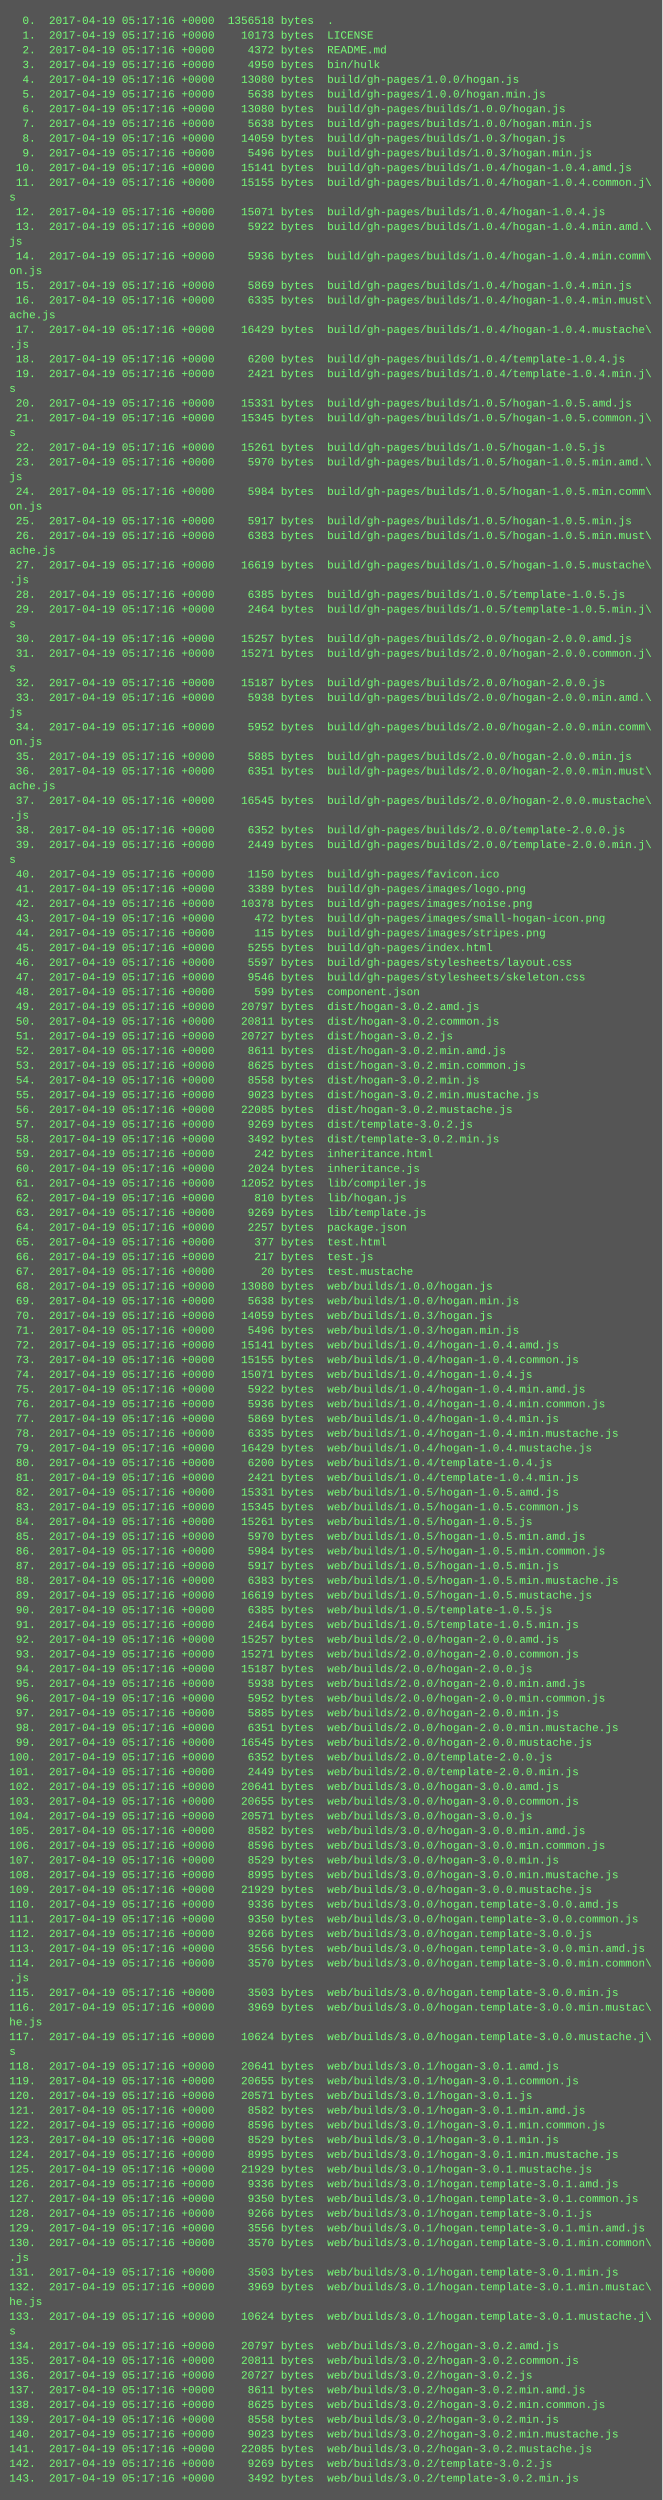
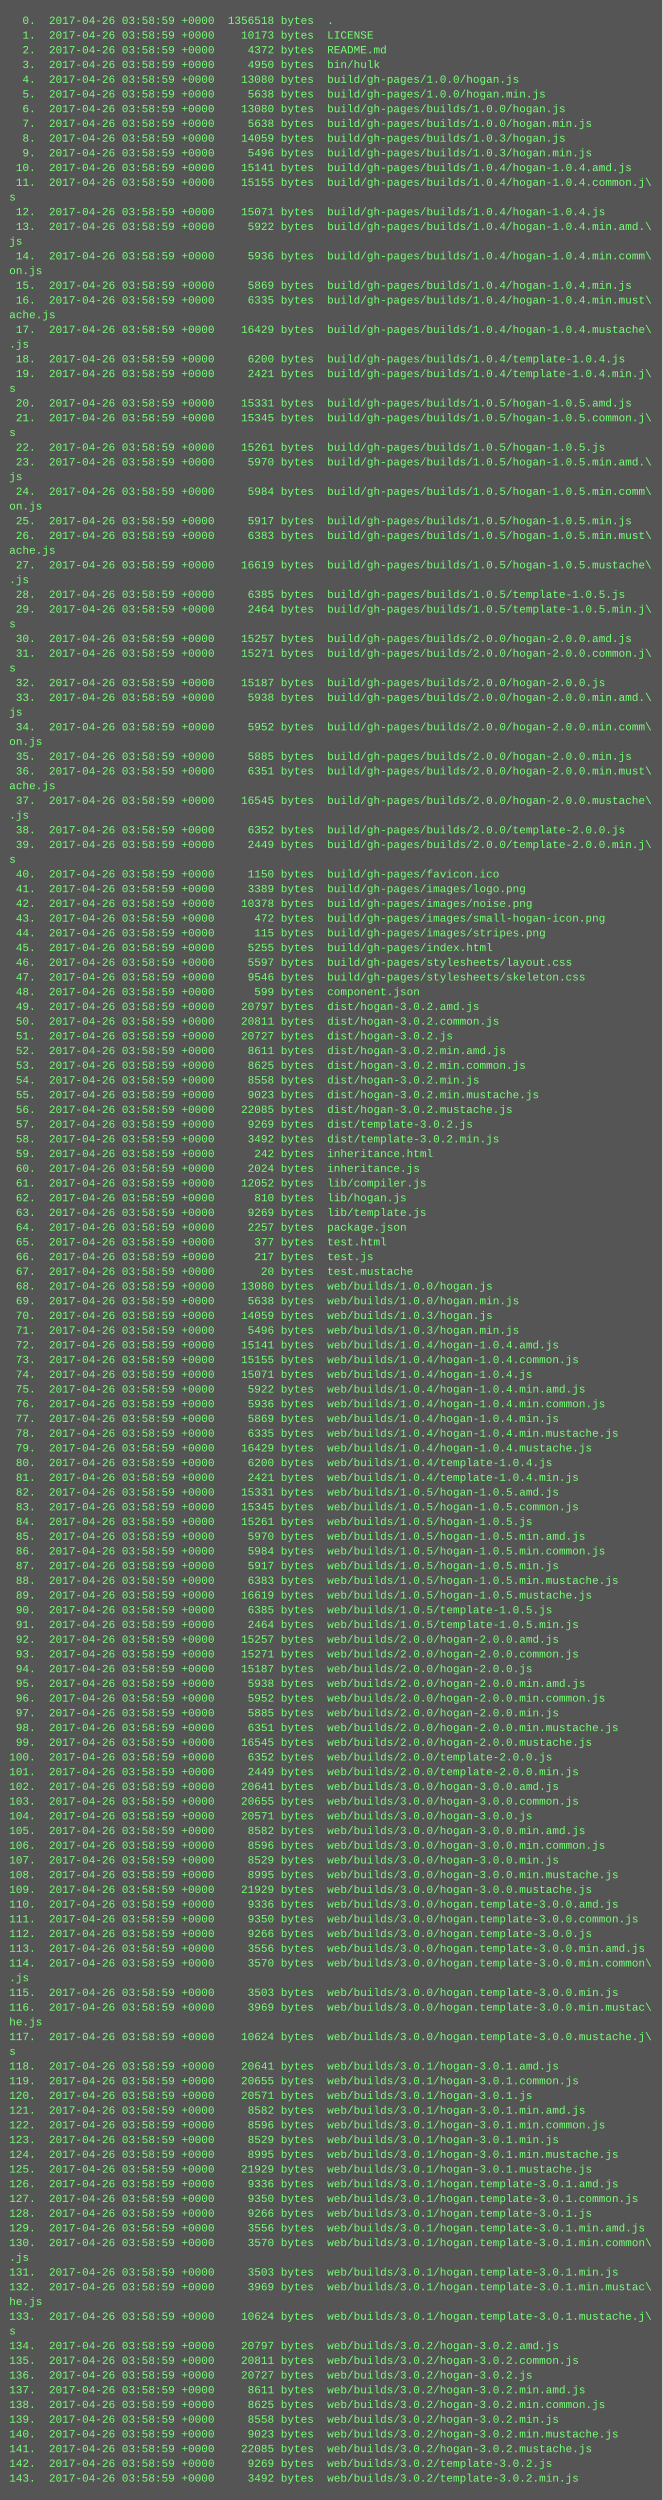
<svg xmlns="http://www.w3.org/2000/svg" height="2718" width="720">
  <rect height="2718" fill="#555" width="720" />
  <text fill="#7f7" font-family="Courier New" font-size="12" xml:space="preserve">
-     <tspan x="10" y="26">  0.  2017-04-19 05:17:16 +0000  1356518 bytes  .</tspan>
-     <tspan x="10" y="42">  1.  2017-04-19 05:17:16 +0000    10173 bytes  LICENSE</tspan>
-     <tspan x="10" y="58">  2.  2017-04-19 05:17:16 +0000     4372 bytes  README.md</tspan>
-     <tspan x="10" y="74">  3.  2017-04-19 05:17:16 +0000     4950 bytes  bin/hulk</tspan>
-     <tspan x="10" y="90">  4.  2017-04-19 05:17:16 +0000    13080 bytes  build/gh-pages/1.0.0/hogan.js</tspan>
-     <tspan x="10" y="106">  5.  2017-04-19 05:17:16 +0000     5638 bytes  build/gh-pages/1.0.0/hogan.min.js</tspan>
-     <tspan x="10" y="122">  6.  2017-04-19 05:17:16 +0000    13080 bytes  build/gh-pages/builds/1.0.0/hogan.js</tspan>
-     <tspan x="10" y="138">  7.  2017-04-19 05:17:16 +0000     5638 bytes  build/gh-pages/builds/1.0.0/hogan.min.js</tspan>
-     <tspan x="10" y="154">  8.  2017-04-19 05:17:16 +0000    14059 bytes  build/gh-pages/builds/1.0.3/hogan.js</tspan>
-     <tspan x="10" y="170">  9.  2017-04-19 05:17:16 +0000     5496 bytes  build/gh-pages/builds/1.0.3/hogan.min.js</tspan>
-     <tspan x="10" y="186"> 10.  2017-04-19 05:17:16 +0000    15141 bytes  build/gh-pages/builds/1.0.4/hogan-1.0.4.amd.js</tspan>
-     <tspan x="10" y="202"> 11.  2017-04-19 05:17:16 +0000    15155 bytes  build/gh-pages/builds/1.0.4/hogan-1.0.4.common.j\</tspan>
+     <tspan x="10" y="26">  0.  2017-04-26 03:58:59 +0000  1356518 bytes  .</tspan>
+     <tspan x="10" y="42">  1.  2017-04-26 03:58:59 +0000    10173 bytes  LICENSE</tspan>
+     <tspan x="10" y="58">  2.  2017-04-26 03:58:59 +0000     4372 bytes  README.md</tspan>
+     <tspan x="10" y="74">  3.  2017-04-26 03:58:59 +0000     4950 bytes  bin/hulk</tspan>
+     <tspan x="10" y="90">  4.  2017-04-26 03:58:59 +0000    13080 bytes  build/gh-pages/1.0.0/hogan.js</tspan>
+     <tspan x="10" y="106">  5.  2017-04-26 03:58:59 +0000     5638 bytes  build/gh-pages/1.0.0/hogan.min.js</tspan>
+     <tspan x="10" y="122">  6.  2017-04-26 03:58:59 +0000    13080 bytes  build/gh-pages/builds/1.0.0/hogan.js</tspan>
+     <tspan x="10" y="138">  7.  2017-04-26 03:58:59 +0000     5638 bytes  build/gh-pages/builds/1.0.0/hogan.min.js</tspan>
+     <tspan x="10" y="154">  8.  2017-04-26 03:58:59 +0000    14059 bytes  build/gh-pages/builds/1.0.3/hogan.js</tspan>
+     <tspan x="10" y="170">  9.  2017-04-26 03:58:59 +0000     5496 bytes  build/gh-pages/builds/1.0.3/hogan.min.js</tspan>
+     <tspan x="10" y="186"> 10.  2017-04-26 03:58:59 +0000    15141 bytes  build/gh-pages/builds/1.0.4/hogan-1.0.4.amd.js</tspan>
+     <tspan x="10" y="202"> 11.  2017-04-26 03:58:59 +0000    15155 bytes  build/gh-pages/builds/1.0.4/hogan-1.0.4.common.j\</tspan>
    <tspan x="10" y="218">s</tspan>
-     <tspan x="10" y="234"> 12.  2017-04-19 05:17:16 +0000    15071 bytes  build/gh-pages/builds/1.0.4/hogan-1.0.4.js</tspan>
-     <tspan x="10" y="250"> 13.  2017-04-19 05:17:16 +0000     5922 bytes  build/gh-pages/builds/1.0.4/hogan-1.0.4.min.amd.\</tspan>
+     <tspan x="10" y="234"> 12.  2017-04-26 03:58:59 +0000    15071 bytes  build/gh-pages/builds/1.0.4/hogan-1.0.4.js</tspan>
+     <tspan x="10" y="250"> 13.  2017-04-26 03:58:59 +0000     5922 bytes  build/gh-pages/builds/1.0.4/hogan-1.0.4.min.amd.\</tspan>
    <tspan x="10" y="266">js</tspan>
-     <tspan x="10" y="282"> 14.  2017-04-19 05:17:16 +0000     5936 bytes  build/gh-pages/builds/1.0.4/hogan-1.0.4.min.comm\</tspan>
+     <tspan x="10" y="282"> 14.  2017-04-26 03:58:59 +0000     5936 bytes  build/gh-pages/builds/1.0.4/hogan-1.0.4.min.comm\</tspan>
    <tspan x="10" y="298">on.js</tspan>
-     <tspan x="10" y="314"> 15.  2017-04-19 05:17:16 +0000     5869 bytes  build/gh-pages/builds/1.0.4/hogan-1.0.4.min.js</tspan>
-     <tspan x="10" y="330"> 16.  2017-04-19 05:17:16 +0000     6335 bytes  build/gh-pages/builds/1.0.4/hogan-1.0.4.min.must\</tspan>
+     <tspan x="10" y="314"> 15.  2017-04-26 03:58:59 +0000     5869 bytes  build/gh-pages/builds/1.0.4/hogan-1.0.4.min.js</tspan>
+     <tspan x="10" y="330"> 16.  2017-04-26 03:58:59 +0000     6335 bytes  build/gh-pages/builds/1.0.4/hogan-1.0.4.min.must\</tspan>
    <tspan x="10" y="346">ache.js</tspan>
-     <tspan x="10" y="362"> 17.  2017-04-19 05:17:16 +0000    16429 bytes  build/gh-pages/builds/1.0.4/hogan-1.0.4.mustache\</tspan>
+     <tspan x="10" y="362"> 17.  2017-04-26 03:58:59 +0000    16429 bytes  build/gh-pages/builds/1.0.4/hogan-1.0.4.mustache\</tspan>
    <tspan x="10" y="378">.js</tspan>
-     <tspan x="10" y="394"> 18.  2017-04-19 05:17:16 +0000     6200 bytes  build/gh-pages/builds/1.0.4/template-1.0.4.js</tspan>
-     <tspan x="10" y="410"> 19.  2017-04-19 05:17:16 +0000     2421 bytes  build/gh-pages/builds/1.0.4/template-1.0.4.min.j\</tspan>
+     <tspan x="10" y="394"> 18.  2017-04-26 03:58:59 +0000     6200 bytes  build/gh-pages/builds/1.0.4/template-1.0.4.js</tspan>
+     <tspan x="10" y="410"> 19.  2017-04-26 03:58:59 +0000     2421 bytes  build/gh-pages/builds/1.0.4/template-1.0.4.min.j\</tspan>
    <tspan x="10" y="426">s</tspan>
-     <tspan x="10" y="442"> 20.  2017-04-19 05:17:16 +0000    15331 bytes  build/gh-pages/builds/1.0.5/hogan-1.0.5.amd.js</tspan>
-     <tspan x="10" y="458"> 21.  2017-04-19 05:17:16 +0000    15345 bytes  build/gh-pages/builds/1.0.5/hogan-1.0.5.common.j\</tspan>
+     <tspan x="10" y="442"> 20.  2017-04-26 03:58:59 +0000    15331 bytes  build/gh-pages/builds/1.0.5/hogan-1.0.5.amd.js</tspan>
+     <tspan x="10" y="458"> 21.  2017-04-26 03:58:59 +0000    15345 bytes  build/gh-pages/builds/1.0.5/hogan-1.0.5.common.j\</tspan>
    <tspan x="10" y="474">s</tspan>
-     <tspan x="10" y="490"> 22.  2017-04-19 05:17:16 +0000    15261 bytes  build/gh-pages/builds/1.0.5/hogan-1.0.5.js</tspan>
-     <tspan x="10" y="506"> 23.  2017-04-19 05:17:16 +0000     5970 bytes  build/gh-pages/builds/1.0.5/hogan-1.0.5.min.amd.\</tspan>
+     <tspan x="10" y="490"> 22.  2017-04-26 03:58:59 +0000    15261 bytes  build/gh-pages/builds/1.0.5/hogan-1.0.5.js</tspan>
+     <tspan x="10" y="506"> 23.  2017-04-26 03:58:59 +0000     5970 bytes  build/gh-pages/builds/1.0.5/hogan-1.0.5.min.amd.\</tspan>
    <tspan x="10" y="522">js</tspan>
-     <tspan x="10" y="538"> 24.  2017-04-19 05:17:16 +0000     5984 bytes  build/gh-pages/builds/1.0.5/hogan-1.0.5.min.comm\</tspan>
+     <tspan x="10" y="538"> 24.  2017-04-26 03:58:59 +0000     5984 bytes  build/gh-pages/builds/1.0.5/hogan-1.0.5.min.comm\</tspan>
    <tspan x="10" y="554">on.js</tspan>
-     <tspan x="10" y="570"> 25.  2017-04-19 05:17:16 +0000     5917 bytes  build/gh-pages/builds/1.0.5/hogan-1.0.5.min.js</tspan>
-     <tspan x="10" y="586"> 26.  2017-04-19 05:17:16 +0000     6383 bytes  build/gh-pages/builds/1.0.5/hogan-1.0.5.min.must\</tspan>
+     <tspan x="10" y="570"> 25.  2017-04-26 03:58:59 +0000     5917 bytes  build/gh-pages/builds/1.0.5/hogan-1.0.5.min.js</tspan>
+     <tspan x="10" y="586"> 26.  2017-04-26 03:58:59 +0000     6383 bytes  build/gh-pages/builds/1.0.5/hogan-1.0.5.min.must\</tspan>
    <tspan x="10" y="602">ache.js</tspan>
-     <tspan x="10" y="618"> 27.  2017-04-19 05:17:16 +0000    16619 bytes  build/gh-pages/builds/1.0.5/hogan-1.0.5.mustache\</tspan>
+     <tspan x="10" y="618"> 27.  2017-04-26 03:58:59 +0000    16619 bytes  build/gh-pages/builds/1.0.5/hogan-1.0.5.mustache\</tspan>
    <tspan x="10" y="634">.js</tspan>
-     <tspan x="10" y="650"> 28.  2017-04-19 05:17:16 +0000     6385 bytes  build/gh-pages/builds/1.0.5/template-1.0.5.js</tspan>
-     <tspan x="10" y="666"> 29.  2017-04-19 05:17:16 +0000     2464 bytes  build/gh-pages/builds/1.0.5/template-1.0.5.min.j\</tspan>
+     <tspan x="10" y="650"> 28.  2017-04-26 03:58:59 +0000     6385 bytes  build/gh-pages/builds/1.0.5/template-1.0.5.js</tspan>
+     <tspan x="10" y="666"> 29.  2017-04-26 03:58:59 +0000     2464 bytes  build/gh-pages/builds/1.0.5/template-1.0.5.min.j\</tspan>
    <tspan x="10" y="682">s</tspan>
-     <tspan x="10" y="698"> 30.  2017-04-19 05:17:16 +0000    15257 bytes  build/gh-pages/builds/2.0.0/hogan-2.0.0.amd.js</tspan>
-     <tspan x="10" y="714"> 31.  2017-04-19 05:17:16 +0000    15271 bytes  build/gh-pages/builds/2.0.0/hogan-2.0.0.common.j\</tspan>
+     <tspan x="10" y="698"> 30.  2017-04-26 03:58:59 +0000    15257 bytes  build/gh-pages/builds/2.0.0/hogan-2.0.0.amd.js</tspan>
+     <tspan x="10" y="714"> 31.  2017-04-26 03:58:59 +0000    15271 bytes  build/gh-pages/builds/2.0.0/hogan-2.0.0.common.j\</tspan>
    <tspan x="10" y="730">s</tspan>
-     <tspan x="10" y="746"> 32.  2017-04-19 05:17:16 +0000    15187 bytes  build/gh-pages/builds/2.0.0/hogan-2.0.0.js</tspan>
-     <tspan x="10" y="762"> 33.  2017-04-19 05:17:16 +0000     5938 bytes  build/gh-pages/builds/2.0.0/hogan-2.0.0.min.amd.\</tspan>
+     <tspan x="10" y="746"> 32.  2017-04-26 03:58:59 +0000    15187 bytes  build/gh-pages/builds/2.0.0/hogan-2.0.0.js</tspan>
+     <tspan x="10" y="762"> 33.  2017-04-26 03:58:59 +0000     5938 bytes  build/gh-pages/builds/2.0.0/hogan-2.0.0.min.amd.\</tspan>
    <tspan x="10" y="778">js</tspan>
-     <tspan x="10" y="794"> 34.  2017-04-19 05:17:16 +0000     5952 bytes  build/gh-pages/builds/2.0.0/hogan-2.0.0.min.comm\</tspan>
+     <tspan x="10" y="794"> 34.  2017-04-26 03:58:59 +0000     5952 bytes  build/gh-pages/builds/2.0.0/hogan-2.0.0.min.comm\</tspan>
    <tspan x="10" y="810">on.js</tspan>
-     <tspan x="10" y="826"> 35.  2017-04-19 05:17:16 +0000     5885 bytes  build/gh-pages/builds/2.0.0/hogan-2.0.0.min.js</tspan>
-     <tspan x="10" y="842"> 36.  2017-04-19 05:17:16 +0000     6351 bytes  build/gh-pages/builds/2.0.0/hogan-2.0.0.min.must\</tspan>
+     <tspan x="10" y="826"> 35.  2017-04-26 03:58:59 +0000     5885 bytes  build/gh-pages/builds/2.0.0/hogan-2.0.0.min.js</tspan>
+     <tspan x="10" y="842"> 36.  2017-04-26 03:58:59 +0000     6351 bytes  build/gh-pages/builds/2.0.0/hogan-2.0.0.min.must\</tspan>
    <tspan x="10" y="858">ache.js</tspan>
-     <tspan x="10" y="874"> 37.  2017-04-19 05:17:16 +0000    16545 bytes  build/gh-pages/builds/2.0.0/hogan-2.0.0.mustache\</tspan>
+     <tspan x="10" y="874"> 37.  2017-04-26 03:58:59 +0000    16545 bytes  build/gh-pages/builds/2.0.0/hogan-2.0.0.mustache\</tspan>
    <tspan x="10" y="890">.js</tspan>
-     <tspan x="10" y="906"> 38.  2017-04-19 05:17:16 +0000     6352 bytes  build/gh-pages/builds/2.0.0/template-2.0.0.js</tspan>
-     <tspan x="10" y="922"> 39.  2017-04-19 05:17:16 +0000     2449 bytes  build/gh-pages/builds/2.0.0/template-2.0.0.min.j\</tspan>
+     <tspan x="10" y="906"> 38.  2017-04-26 03:58:59 +0000     6352 bytes  build/gh-pages/builds/2.0.0/template-2.0.0.js</tspan>
+     <tspan x="10" y="922"> 39.  2017-04-26 03:58:59 +0000     2449 bytes  build/gh-pages/builds/2.0.0/template-2.0.0.min.j\</tspan>
    <tspan x="10" y="938">s</tspan>
-     <tspan x="10" y="954"> 40.  2017-04-19 05:17:16 +0000     1150 bytes  build/gh-pages/favicon.ico</tspan>
-     <tspan x="10" y="970"> 41.  2017-04-19 05:17:16 +0000     3389 bytes  build/gh-pages/images/logo.png</tspan>
-     <tspan x="10" y="986"> 42.  2017-04-19 05:17:16 +0000    10378 bytes  build/gh-pages/images/noise.png</tspan>
-     <tspan x="10" y="1002"> 43.  2017-04-19 05:17:16 +0000      472 bytes  build/gh-pages/images/small-hogan-icon.png</tspan>
-     <tspan x="10" y="1018"> 44.  2017-04-19 05:17:16 +0000      115 bytes  build/gh-pages/images/stripes.png</tspan>
-     <tspan x="10" y="1034"> 45.  2017-04-19 05:17:16 +0000     5255 bytes  build/gh-pages/index.html</tspan>
-     <tspan x="10" y="1050"> 46.  2017-04-19 05:17:16 +0000     5597 bytes  build/gh-pages/stylesheets/layout.css</tspan>
-     <tspan x="10" y="1066"> 47.  2017-04-19 05:17:16 +0000     9546 bytes  build/gh-pages/stylesheets/skeleton.css</tspan>
-     <tspan x="10" y="1082"> 48.  2017-04-19 05:17:16 +0000      599 bytes  component.json</tspan>
-     <tspan x="10" y="1098"> 49.  2017-04-19 05:17:16 +0000    20797 bytes  dist/hogan-3.0.2.amd.js</tspan>
-     <tspan x="10" y="1114"> 50.  2017-04-19 05:17:16 +0000    20811 bytes  dist/hogan-3.0.2.common.js</tspan>
-     <tspan x="10" y="1130"> 51.  2017-04-19 05:17:16 +0000    20727 bytes  dist/hogan-3.0.2.js</tspan>
-     <tspan x="10" y="1146"> 52.  2017-04-19 05:17:16 +0000     8611 bytes  dist/hogan-3.0.2.min.amd.js</tspan>
-     <tspan x="10" y="1162"> 53.  2017-04-19 05:17:16 +0000     8625 bytes  dist/hogan-3.0.2.min.common.js</tspan>
-     <tspan x="10" y="1178"> 54.  2017-04-19 05:17:16 +0000     8558 bytes  dist/hogan-3.0.2.min.js</tspan>
-     <tspan x="10" y="1194"> 55.  2017-04-19 05:17:16 +0000     9023 bytes  dist/hogan-3.0.2.min.mustache.js</tspan>
-     <tspan x="10" y="1210"> 56.  2017-04-19 05:17:16 +0000    22085 bytes  dist/hogan-3.0.2.mustache.js</tspan>
-     <tspan x="10" y="1226"> 57.  2017-04-19 05:17:16 +0000     9269 bytes  dist/template-3.0.2.js</tspan>
-     <tspan x="10" y="1242"> 58.  2017-04-19 05:17:16 +0000     3492 bytes  dist/template-3.0.2.min.js</tspan>
-     <tspan x="10" y="1258"> 59.  2017-04-19 05:17:16 +0000      242 bytes  inheritance.html</tspan>
-     <tspan x="10" y="1274"> 60.  2017-04-19 05:17:16 +0000     2024 bytes  inheritance.js</tspan>
-     <tspan x="10" y="1290"> 61.  2017-04-19 05:17:16 +0000    12052 bytes  lib/compiler.js</tspan>
-     <tspan x="10" y="1306"> 62.  2017-04-19 05:17:16 +0000      810 bytes  lib/hogan.js</tspan>
-     <tspan x="10" y="1322"> 63.  2017-04-19 05:17:16 +0000     9269 bytes  lib/template.js</tspan>
-     <tspan x="10" y="1338"> 64.  2017-04-19 05:17:16 +0000     2257 bytes  package.json</tspan>
-     <tspan x="10" y="1354"> 65.  2017-04-19 05:17:16 +0000      377 bytes  test.html</tspan>
-     <tspan x="10" y="1370"> 66.  2017-04-19 05:17:16 +0000      217 bytes  test.js</tspan>
-     <tspan x="10" y="1386"> 67.  2017-04-19 05:17:16 +0000       20 bytes  test.mustache</tspan>
-     <tspan x="10" y="1402"> 68.  2017-04-19 05:17:16 +0000    13080 bytes  web/builds/1.0.0/hogan.js</tspan>
-     <tspan x="10" y="1418"> 69.  2017-04-19 05:17:16 +0000     5638 bytes  web/builds/1.0.0/hogan.min.js</tspan>
-     <tspan x="10" y="1434"> 70.  2017-04-19 05:17:16 +0000    14059 bytes  web/builds/1.0.3/hogan.js</tspan>
-     <tspan x="10" y="1450"> 71.  2017-04-19 05:17:16 +0000     5496 bytes  web/builds/1.0.3/hogan.min.js</tspan>
-     <tspan x="10" y="1466"> 72.  2017-04-19 05:17:16 +0000    15141 bytes  web/builds/1.0.4/hogan-1.0.4.amd.js</tspan>
-     <tspan x="10" y="1482"> 73.  2017-04-19 05:17:16 +0000    15155 bytes  web/builds/1.0.4/hogan-1.0.4.common.js</tspan>
-     <tspan x="10" y="1498"> 74.  2017-04-19 05:17:16 +0000    15071 bytes  web/builds/1.0.4/hogan-1.0.4.js</tspan>
-     <tspan x="10" y="1514"> 75.  2017-04-19 05:17:16 +0000     5922 bytes  web/builds/1.0.4/hogan-1.0.4.min.amd.js</tspan>
-     <tspan x="10" y="1530"> 76.  2017-04-19 05:17:16 +0000     5936 bytes  web/builds/1.0.4/hogan-1.0.4.min.common.js</tspan>
-     <tspan x="10" y="1546"> 77.  2017-04-19 05:17:16 +0000     5869 bytes  web/builds/1.0.4/hogan-1.0.4.min.js</tspan>
-     <tspan x="10" y="1562"> 78.  2017-04-19 05:17:16 +0000     6335 bytes  web/builds/1.0.4/hogan-1.0.4.min.mustache.js</tspan>
-     <tspan x="10" y="1578"> 79.  2017-04-19 05:17:16 +0000    16429 bytes  web/builds/1.0.4/hogan-1.0.4.mustache.js</tspan>
-     <tspan x="10" y="1594"> 80.  2017-04-19 05:17:16 +0000     6200 bytes  web/builds/1.0.4/template-1.0.4.js</tspan>
-     <tspan x="10" y="1610"> 81.  2017-04-19 05:17:16 +0000     2421 bytes  web/builds/1.0.4/template-1.0.4.min.js</tspan>
-     <tspan x="10" y="1626"> 82.  2017-04-19 05:17:16 +0000    15331 bytes  web/builds/1.0.5/hogan-1.0.5.amd.js</tspan>
-     <tspan x="10" y="1642"> 83.  2017-04-19 05:17:16 +0000    15345 bytes  web/builds/1.0.5/hogan-1.0.5.common.js</tspan>
-     <tspan x="10" y="1658"> 84.  2017-04-19 05:17:16 +0000    15261 bytes  web/builds/1.0.5/hogan-1.0.5.js</tspan>
-     <tspan x="10" y="1674"> 85.  2017-04-19 05:17:16 +0000     5970 bytes  web/builds/1.0.5/hogan-1.0.5.min.amd.js</tspan>
-     <tspan x="10" y="1690"> 86.  2017-04-19 05:17:16 +0000     5984 bytes  web/builds/1.0.5/hogan-1.0.5.min.common.js</tspan>
-     <tspan x="10" y="1706"> 87.  2017-04-19 05:17:16 +0000     5917 bytes  web/builds/1.0.5/hogan-1.0.5.min.js</tspan>
-     <tspan x="10" y="1722"> 88.  2017-04-19 05:17:16 +0000     6383 bytes  web/builds/1.0.5/hogan-1.0.5.min.mustache.js</tspan>
-     <tspan x="10" y="1738"> 89.  2017-04-19 05:17:16 +0000    16619 bytes  web/builds/1.0.5/hogan-1.0.5.mustache.js</tspan>
-     <tspan x="10" y="1754"> 90.  2017-04-19 05:17:16 +0000     6385 bytes  web/builds/1.0.5/template-1.0.5.js</tspan>
-     <tspan x="10" y="1770"> 91.  2017-04-19 05:17:16 +0000     2464 bytes  web/builds/1.0.5/template-1.0.5.min.js</tspan>
-     <tspan x="10" y="1786"> 92.  2017-04-19 05:17:16 +0000    15257 bytes  web/builds/2.0.0/hogan-2.0.0.amd.js</tspan>
-     <tspan x="10" y="1802"> 93.  2017-04-19 05:17:16 +0000    15271 bytes  web/builds/2.0.0/hogan-2.0.0.common.js</tspan>
-     <tspan x="10" y="1818"> 94.  2017-04-19 05:17:16 +0000    15187 bytes  web/builds/2.0.0/hogan-2.0.0.js</tspan>
-     <tspan x="10" y="1834"> 95.  2017-04-19 05:17:16 +0000     5938 bytes  web/builds/2.0.0/hogan-2.0.0.min.amd.js</tspan>
-     <tspan x="10" y="1850"> 96.  2017-04-19 05:17:16 +0000     5952 bytes  web/builds/2.0.0/hogan-2.0.0.min.common.js</tspan>
-     <tspan x="10" y="1866"> 97.  2017-04-19 05:17:16 +0000     5885 bytes  web/builds/2.0.0/hogan-2.0.0.min.js</tspan>
-     <tspan x="10" y="1882"> 98.  2017-04-19 05:17:16 +0000     6351 bytes  web/builds/2.0.0/hogan-2.0.0.min.mustache.js</tspan>
-     <tspan x="10" y="1898"> 99.  2017-04-19 05:17:16 +0000    16545 bytes  web/builds/2.0.0/hogan-2.0.0.mustache.js</tspan>
-     <tspan x="10" y="1914">100.  2017-04-19 05:17:16 +0000     6352 bytes  web/builds/2.0.0/template-2.0.0.js</tspan>
-     <tspan x="10" y="1930">101.  2017-04-19 05:17:16 +0000     2449 bytes  web/builds/2.0.0/template-2.0.0.min.js</tspan>
-     <tspan x="10" y="1946">102.  2017-04-19 05:17:16 +0000    20641 bytes  web/builds/3.0.0/hogan-3.0.0.amd.js</tspan>
-     <tspan x="10" y="1962">103.  2017-04-19 05:17:16 +0000    20655 bytes  web/builds/3.0.0/hogan-3.0.0.common.js</tspan>
-     <tspan x="10" y="1978">104.  2017-04-19 05:17:16 +0000    20571 bytes  web/builds/3.0.0/hogan-3.0.0.js</tspan>
-     <tspan x="10" y="1994">105.  2017-04-19 05:17:16 +0000     8582 bytes  web/builds/3.0.0/hogan-3.0.0.min.amd.js</tspan>
-     <tspan x="10" y="2010">106.  2017-04-19 05:17:16 +0000     8596 bytes  web/builds/3.0.0/hogan-3.0.0.min.common.js</tspan>
-     <tspan x="10" y="2026">107.  2017-04-19 05:17:16 +0000     8529 bytes  web/builds/3.0.0/hogan-3.0.0.min.js</tspan>
-     <tspan x="10" y="2042">108.  2017-04-19 05:17:16 +0000     8995 bytes  web/builds/3.0.0/hogan-3.0.0.min.mustache.js</tspan>
-     <tspan x="10" y="2058">109.  2017-04-19 05:17:16 +0000    21929 bytes  web/builds/3.0.0/hogan-3.0.0.mustache.js</tspan>
-     <tspan x="10" y="2074">110.  2017-04-19 05:17:16 +0000     9336 bytes  web/builds/3.0.0/hogan.template-3.0.0.amd.js</tspan>
-     <tspan x="10" y="2090">111.  2017-04-19 05:17:16 +0000     9350 bytes  web/builds/3.0.0/hogan.template-3.0.0.common.js</tspan>
-     <tspan x="10" y="2106">112.  2017-04-19 05:17:16 +0000     9266 bytes  web/builds/3.0.0/hogan.template-3.0.0.js</tspan>
-     <tspan x="10" y="2122">113.  2017-04-19 05:17:16 +0000     3556 bytes  web/builds/3.0.0/hogan.template-3.0.0.min.amd.js</tspan>
-     <tspan x="10" y="2138">114.  2017-04-19 05:17:16 +0000     3570 bytes  web/builds/3.0.0/hogan.template-3.0.0.min.common\</tspan>
+     <tspan x="10" y="954"> 40.  2017-04-26 03:58:59 +0000     1150 bytes  build/gh-pages/favicon.ico</tspan>
+     <tspan x="10" y="970"> 41.  2017-04-26 03:58:59 +0000     3389 bytes  build/gh-pages/images/logo.png</tspan>
+     <tspan x="10" y="986"> 42.  2017-04-26 03:58:59 +0000    10378 bytes  build/gh-pages/images/noise.png</tspan>
+     <tspan x="10" y="1002"> 43.  2017-04-26 03:58:59 +0000      472 bytes  build/gh-pages/images/small-hogan-icon.png</tspan>
+     <tspan x="10" y="1018"> 44.  2017-04-26 03:58:59 +0000      115 bytes  build/gh-pages/images/stripes.png</tspan>
+     <tspan x="10" y="1034"> 45.  2017-04-26 03:58:59 +0000     5255 bytes  build/gh-pages/index.html</tspan>
+     <tspan x="10" y="1050"> 46.  2017-04-26 03:58:59 +0000     5597 bytes  build/gh-pages/stylesheets/layout.css</tspan>
+     <tspan x="10" y="1066"> 47.  2017-04-26 03:58:59 +0000     9546 bytes  build/gh-pages/stylesheets/skeleton.css</tspan>
+     <tspan x="10" y="1082"> 48.  2017-04-26 03:58:59 +0000      599 bytes  component.json</tspan>
+     <tspan x="10" y="1098"> 49.  2017-04-26 03:58:59 +0000    20797 bytes  dist/hogan-3.0.2.amd.js</tspan>
+     <tspan x="10" y="1114"> 50.  2017-04-26 03:58:59 +0000    20811 bytes  dist/hogan-3.0.2.common.js</tspan>
+     <tspan x="10" y="1130"> 51.  2017-04-26 03:58:59 +0000    20727 bytes  dist/hogan-3.0.2.js</tspan>
+     <tspan x="10" y="1146"> 52.  2017-04-26 03:58:59 +0000     8611 bytes  dist/hogan-3.0.2.min.amd.js</tspan>
+     <tspan x="10" y="1162"> 53.  2017-04-26 03:58:59 +0000     8625 bytes  dist/hogan-3.0.2.min.common.js</tspan>
+     <tspan x="10" y="1178"> 54.  2017-04-26 03:58:59 +0000     8558 bytes  dist/hogan-3.0.2.min.js</tspan>
+     <tspan x="10" y="1194"> 55.  2017-04-26 03:58:59 +0000     9023 bytes  dist/hogan-3.0.2.min.mustache.js</tspan>
+     <tspan x="10" y="1210"> 56.  2017-04-26 03:58:59 +0000    22085 bytes  dist/hogan-3.0.2.mustache.js</tspan>
+     <tspan x="10" y="1226"> 57.  2017-04-26 03:58:59 +0000     9269 bytes  dist/template-3.0.2.js</tspan>
+     <tspan x="10" y="1242"> 58.  2017-04-26 03:58:59 +0000     3492 bytes  dist/template-3.0.2.min.js</tspan>
+     <tspan x="10" y="1258"> 59.  2017-04-26 03:58:59 +0000      242 bytes  inheritance.html</tspan>
+     <tspan x="10" y="1274"> 60.  2017-04-26 03:58:59 +0000     2024 bytes  inheritance.js</tspan>
+     <tspan x="10" y="1290"> 61.  2017-04-26 03:58:59 +0000    12052 bytes  lib/compiler.js</tspan>
+     <tspan x="10" y="1306"> 62.  2017-04-26 03:58:59 +0000      810 bytes  lib/hogan.js</tspan>
+     <tspan x="10" y="1322"> 63.  2017-04-26 03:58:59 +0000     9269 bytes  lib/template.js</tspan>
+     <tspan x="10" y="1338"> 64.  2017-04-26 03:58:59 +0000     2257 bytes  package.json</tspan>
+     <tspan x="10" y="1354"> 65.  2017-04-26 03:58:59 +0000      377 bytes  test.html</tspan>
+     <tspan x="10" y="1370"> 66.  2017-04-26 03:58:59 +0000      217 bytes  test.js</tspan>
+     <tspan x="10" y="1386"> 67.  2017-04-26 03:58:59 +0000       20 bytes  test.mustache</tspan>
+     <tspan x="10" y="1402"> 68.  2017-04-26 03:58:59 +0000    13080 bytes  web/builds/1.0.0/hogan.js</tspan>
+     <tspan x="10" y="1418"> 69.  2017-04-26 03:58:59 +0000     5638 bytes  web/builds/1.0.0/hogan.min.js</tspan>
+     <tspan x="10" y="1434"> 70.  2017-04-26 03:58:59 +0000    14059 bytes  web/builds/1.0.3/hogan.js</tspan>
+     <tspan x="10" y="1450"> 71.  2017-04-26 03:58:59 +0000     5496 bytes  web/builds/1.0.3/hogan.min.js</tspan>
+     <tspan x="10" y="1466"> 72.  2017-04-26 03:58:59 +0000    15141 bytes  web/builds/1.0.4/hogan-1.0.4.amd.js</tspan>
+     <tspan x="10" y="1482"> 73.  2017-04-26 03:58:59 +0000    15155 bytes  web/builds/1.0.4/hogan-1.0.4.common.js</tspan>
+     <tspan x="10" y="1498"> 74.  2017-04-26 03:58:59 +0000    15071 bytes  web/builds/1.0.4/hogan-1.0.4.js</tspan>
+     <tspan x="10" y="1514"> 75.  2017-04-26 03:58:59 +0000     5922 bytes  web/builds/1.0.4/hogan-1.0.4.min.amd.js</tspan>
+     <tspan x="10" y="1530"> 76.  2017-04-26 03:58:59 +0000     5936 bytes  web/builds/1.0.4/hogan-1.0.4.min.common.js</tspan>
+     <tspan x="10" y="1546"> 77.  2017-04-26 03:58:59 +0000     5869 bytes  web/builds/1.0.4/hogan-1.0.4.min.js</tspan>
+     <tspan x="10" y="1562"> 78.  2017-04-26 03:58:59 +0000     6335 bytes  web/builds/1.0.4/hogan-1.0.4.min.mustache.js</tspan>
+     <tspan x="10" y="1578"> 79.  2017-04-26 03:58:59 +0000    16429 bytes  web/builds/1.0.4/hogan-1.0.4.mustache.js</tspan>
+     <tspan x="10" y="1594"> 80.  2017-04-26 03:58:59 +0000     6200 bytes  web/builds/1.0.4/template-1.0.4.js</tspan>
+     <tspan x="10" y="1610"> 81.  2017-04-26 03:58:59 +0000     2421 bytes  web/builds/1.0.4/template-1.0.4.min.js</tspan>
+     <tspan x="10" y="1626"> 82.  2017-04-26 03:58:59 +0000    15331 bytes  web/builds/1.0.5/hogan-1.0.5.amd.js</tspan>
+     <tspan x="10" y="1642"> 83.  2017-04-26 03:58:59 +0000    15345 bytes  web/builds/1.0.5/hogan-1.0.5.common.js</tspan>
+     <tspan x="10" y="1658"> 84.  2017-04-26 03:58:59 +0000    15261 bytes  web/builds/1.0.5/hogan-1.0.5.js</tspan>
+     <tspan x="10" y="1674"> 85.  2017-04-26 03:58:59 +0000     5970 bytes  web/builds/1.0.5/hogan-1.0.5.min.amd.js</tspan>
+     <tspan x="10" y="1690"> 86.  2017-04-26 03:58:59 +0000     5984 bytes  web/builds/1.0.5/hogan-1.0.5.min.common.js</tspan>
+     <tspan x="10" y="1706"> 87.  2017-04-26 03:58:59 +0000     5917 bytes  web/builds/1.0.5/hogan-1.0.5.min.js</tspan>
+     <tspan x="10" y="1722"> 88.  2017-04-26 03:58:59 +0000     6383 bytes  web/builds/1.0.5/hogan-1.0.5.min.mustache.js</tspan>
+     <tspan x="10" y="1738"> 89.  2017-04-26 03:58:59 +0000    16619 bytes  web/builds/1.0.5/hogan-1.0.5.mustache.js</tspan>
+     <tspan x="10" y="1754"> 90.  2017-04-26 03:58:59 +0000     6385 bytes  web/builds/1.0.5/template-1.0.5.js</tspan>
+     <tspan x="10" y="1770"> 91.  2017-04-26 03:58:59 +0000     2464 bytes  web/builds/1.0.5/template-1.0.5.min.js</tspan>
+     <tspan x="10" y="1786"> 92.  2017-04-26 03:58:59 +0000    15257 bytes  web/builds/2.0.0/hogan-2.0.0.amd.js</tspan>
+     <tspan x="10" y="1802"> 93.  2017-04-26 03:58:59 +0000    15271 bytes  web/builds/2.0.0/hogan-2.0.0.common.js</tspan>
+     <tspan x="10" y="1818"> 94.  2017-04-26 03:58:59 +0000    15187 bytes  web/builds/2.0.0/hogan-2.0.0.js</tspan>
+     <tspan x="10" y="1834"> 95.  2017-04-26 03:58:59 +0000     5938 bytes  web/builds/2.0.0/hogan-2.0.0.min.amd.js</tspan>
+     <tspan x="10" y="1850"> 96.  2017-04-26 03:58:59 +0000     5952 bytes  web/builds/2.0.0/hogan-2.0.0.min.common.js</tspan>
+     <tspan x="10" y="1866"> 97.  2017-04-26 03:58:59 +0000     5885 bytes  web/builds/2.0.0/hogan-2.0.0.min.js</tspan>
+     <tspan x="10" y="1882"> 98.  2017-04-26 03:58:59 +0000     6351 bytes  web/builds/2.0.0/hogan-2.0.0.min.mustache.js</tspan>
+     <tspan x="10" y="1898"> 99.  2017-04-26 03:58:59 +0000    16545 bytes  web/builds/2.0.0/hogan-2.0.0.mustache.js</tspan>
+     <tspan x="10" y="1914">100.  2017-04-26 03:58:59 +0000     6352 bytes  web/builds/2.0.0/template-2.0.0.js</tspan>
+     <tspan x="10" y="1930">101.  2017-04-26 03:58:59 +0000     2449 bytes  web/builds/2.0.0/template-2.0.0.min.js</tspan>
+     <tspan x="10" y="1946">102.  2017-04-26 03:58:59 +0000    20641 bytes  web/builds/3.0.0/hogan-3.0.0.amd.js</tspan>
+     <tspan x="10" y="1962">103.  2017-04-26 03:58:59 +0000    20655 bytes  web/builds/3.0.0/hogan-3.0.0.common.js</tspan>
+     <tspan x="10" y="1978">104.  2017-04-26 03:58:59 +0000    20571 bytes  web/builds/3.0.0/hogan-3.0.0.js</tspan>
+     <tspan x="10" y="1994">105.  2017-04-26 03:58:59 +0000     8582 bytes  web/builds/3.0.0/hogan-3.0.0.min.amd.js</tspan>
+     <tspan x="10" y="2010">106.  2017-04-26 03:58:59 +0000     8596 bytes  web/builds/3.0.0/hogan-3.0.0.min.common.js</tspan>
+     <tspan x="10" y="2026">107.  2017-04-26 03:58:59 +0000     8529 bytes  web/builds/3.0.0/hogan-3.0.0.min.js</tspan>
+     <tspan x="10" y="2042">108.  2017-04-26 03:58:59 +0000     8995 bytes  web/builds/3.0.0/hogan-3.0.0.min.mustache.js</tspan>
+     <tspan x="10" y="2058">109.  2017-04-26 03:58:59 +0000    21929 bytes  web/builds/3.0.0/hogan-3.0.0.mustache.js</tspan>
+     <tspan x="10" y="2074">110.  2017-04-26 03:58:59 +0000     9336 bytes  web/builds/3.0.0/hogan.template-3.0.0.amd.js</tspan>
+     <tspan x="10" y="2090">111.  2017-04-26 03:58:59 +0000     9350 bytes  web/builds/3.0.0/hogan.template-3.0.0.common.js</tspan>
+     <tspan x="10" y="2106">112.  2017-04-26 03:58:59 +0000     9266 bytes  web/builds/3.0.0/hogan.template-3.0.0.js</tspan>
+     <tspan x="10" y="2122">113.  2017-04-26 03:58:59 +0000     3556 bytes  web/builds/3.0.0/hogan.template-3.0.0.min.amd.js</tspan>
+     <tspan x="10" y="2138">114.  2017-04-26 03:58:59 +0000     3570 bytes  web/builds/3.0.0/hogan.template-3.0.0.min.common\</tspan>
    <tspan x="10" y="2154">.js</tspan>
-     <tspan x="10" y="2170">115.  2017-04-19 05:17:16 +0000     3503 bytes  web/builds/3.0.0/hogan.template-3.0.0.min.js</tspan>
-     <tspan x="10" y="2186">116.  2017-04-19 05:17:16 +0000     3969 bytes  web/builds/3.0.0/hogan.template-3.0.0.min.mustac\</tspan>
+     <tspan x="10" y="2170">115.  2017-04-26 03:58:59 +0000     3503 bytes  web/builds/3.0.0/hogan.template-3.0.0.min.js</tspan>
+     <tspan x="10" y="2186">116.  2017-04-26 03:58:59 +0000     3969 bytes  web/builds/3.0.0/hogan.template-3.0.0.min.mustac\</tspan>
    <tspan x="10" y="2202">he.js</tspan>
-     <tspan x="10" y="2218">117.  2017-04-19 05:17:16 +0000    10624 bytes  web/builds/3.0.0/hogan.template-3.0.0.mustache.j\</tspan>
+     <tspan x="10" y="2218">117.  2017-04-26 03:58:59 +0000    10624 bytes  web/builds/3.0.0/hogan.template-3.0.0.mustache.j\</tspan>
    <tspan x="10" y="2234">s</tspan>
-     <tspan x="10" y="2250">118.  2017-04-19 05:17:16 +0000    20641 bytes  web/builds/3.0.1/hogan-3.0.1.amd.js</tspan>
-     <tspan x="10" y="2266">119.  2017-04-19 05:17:16 +0000    20655 bytes  web/builds/3.0.1/hogan-3.0.1.common.js</tspan>
-     <tspan x="10" y="2282">120.  2017-04-19 05:17:16 +0000    20571 bytes  web/builds/3.0.1/hogan-3.0.1.js</tspan>
-     <tspan x="10" y="2298">121.  2017-04-19 05:17:16 +0000     8582 bytes  web/builds/3.0.1/hogan-3.0.1.min.amd.js</tspan>
-     <tspan x="10" y="2314">122.  2017-04-19 05:17:16 +0000     8596 bytes  web/builds/3.0.1/hogan-3.0.1.min.common.js</tspan>
-     <tspan x="10" y="2330">123.  2017-04-19 05:17:16 +0000     8529 bytes  web/builds/3.0.1/hogan-3.0.1.min.js</tspan>
-     <tspan x="10" y="2346">124.  2017-04-19 05:17:16 +0000     8995 bytes  web/builds/3.0.1/hogan-3.0.1.min.mustache.js</tspan>
-     <tspan x="10" y="2362">125.  2017-04-19 05:17:16 +0000    21929 bytes  web/builds/3.0.1/hogan-3.0.1.mustache.js</tspan>
-     <tspan x="10" y="2378">126.  2017-04-19 05:17:16 +0000     9336 bytes  web/builds/3.0.1/hogan.template-3.0.1.amd.js</tspan>
-     <tspan x="10" y="2394">127.  2017-04-19 05:17:16 +0000     9350 bytes  web/builds/3.0.1/hogan.template-3.0.1.common.js</tspan>
-     <tspan x="10" y="2410">128.  2017-04-19 05:17:16 +0000     9266 bytes  web/builds/3.0.1/hogan.template-3.0.1.js</tspan>
-     <tspan x="10" y="2426">129.  2017-04-19 05:17:16 +0000     3556 bytes  web/builds/3.0.1/hogan.template-3.0.1.min.amd.js</tspan>
-     <tspan x="10" y="2442">130.  2017-04-19 05:17:16 +0000     3570 bytes  web/builds/3.0.1/hogan.template-3.0.1.min.common\</tspan>
+     <tspan x="10" y="2250">118.  2017-04-26 03:58:59 +0000    20641 bytes  web/builds/3.0.1/hogan-3.0.1.amd.js</tspan>
+     <tspan x="10" y="2266">119.  2017-04-26 03:58:59 +0000    20655 bytes  web/builds/3.0.1/hogan-3.0.1.common.js</tspan>
+     <tspan x="10" y="2282">120.  2017-04-26 03:58:59 +0000    20571 bytes  web/builds/3.0.1/hogan-3.0.1.js</tspan>
+     <tspan x="10" y="2298">121.  2017-04-26 03:58:59 +0000     8582 bytes  web/builds/3.0.1/hogan-3.0.1.min.amd.js</tspan>
+     <tspan x="10" y="2314">122.  2017-04-26 03:58:59 +0000     8596 bytes  web/builds/3.0.1/hogan-3.0.1.min.common.js</tspan>
+     <tspan x="10" y="2330">123.  2017-04-26 03:58:59 +0000     8529 bytes  web/builds/3.0.1/hogan-3.0.1.min.js</tspan>
+     <tspan x="10" y="2346">124.  2017-04-26 03:58:59 +0000     8995 bytes  web/builds/3.0.1/hogan-3.0.1.min.mustache.js</tspan>
+     <tspan x="10" y="2362">125.  2017-04-26 03:58:59 +0000    21929 bytes  web/builds/3.0.1/hogan-3.0.1.mustache.js</tspan>
+     <tspan x="10" y="2378">126.  2017-04-26 03:58:59 +0000     9336 bytes  web/builds/3.0.1/hogan.template-3.0.1.amd.js</tspan>
+     <tspan x="10" y="2394">127.  2017-04-26 03:58:59 +0000     9350 bytes  web/builds/3.0.1/hogan.template-3.0.1.common.js</tspan>
+     <tspan x="10" y="2410">128.  2017-04-26 03:58:59 +0000     9266 bytes  web/builds/3.0.1/hogan.template-3.0.1.js</tspan>
+     <tspan x="10" y="2426">129.  2017-04-26 03:58:59 +0000     3556 bytes  web/builds/3.0.1/hogan.template-3.0.1.min.amd.js</tspan>
+     <tspan x="10" y="2442">130.  2017-04-26 03:58:59 +0000     3570 bytes  web/builds/3.0.1/hogan.template-3.0.1.min.common\</tspan>
    <tspan x="10" y="2458">.js</tspan>
-     <tspan x="10" y="2474">131.  2017-04-19 05:17:16 +0000     3503 bytes  web/builds/3.0.1/hogan.template-3.0.1.min.js</tspan>
-     <tspan x="10" y="2490">132.  2017-04-19 05:17:16 +0000     3969 bytes  web/builds/3.0.1/hogan.template-3.0.1.min.mustac\</tspan>
+     <tspan x="10" y="2474">131.  2017-04-26 03:58:59 +0000     3503 bytes  web/builds/3.0.1/hogan.template-3.0.1.min.js</tspan>
+     <tspan x="10" y="2490">132.  2017-04-26 03:58:59 +0000     3969 bytes  web/builds/3.0.1/hogan.template-3.0.1.min.mustac\</tspan>
    <tspan x="10" y="2506">he.js</tspan>
-     <tspan x="10" y="2522">133.  2017-04-19 05:17:16 +0000    10624 bytes  web/builds/3.0.1/hogan.template-3.0.1.mustache.j\</tspan>
+     <tspan x="10" y="2522">133.  2017-04-26 03:58:59 +0000    10624 bytes  web/builds/3.0.1/hogan.template-3.0.1.mustache.j\</tspan>
    <tspan x="10" y="2538">s</tspan>
-     <tspan x="10" y="2554">134.  2017-04-19 05:17:16 +0000    20797 bytes  web/builds/3.0.2/hogan-3.0.2.amd.js</tspan>
-     <tspan x="10" y="2570">135.  2017-04-19 05:17:16 +0000    20811 bytes  web/builds/3.0.2/hogan-3.0.2.common.js</tspan>
-     <tspan x="10" y="2586">136.  2017-04-19 05:17:16 +0000    20727 bytes  web/builds/3.0.2/hogan-3.0.2.js</tspan>
-     <tspan x="10" y="2602">137.  2017-04-19 05:17:16 +0000     8611 bytes  web/builds/3.0.2/hogan-3.0.2.min.amd.js</tspan>
-     <tspan x="10" y="2618">138.  2017-04-19 05:17:16 +0000     8625 bytes  web/builds/3.0.2/hogan-3.0.2.min.common.js</tspan>
-     <tspan x="10" y="2634">139.  2017-04-19 05:17:16 +0000     8558 bytes  web/builds/3.0.2/hogan-3.0.2.min.js</tspan>
-     <tspan x="10" y="2650">140.  2017-04-19 05:17:16 +0000     9023 bytes  web/builds/3.0.2/hogan-3.0.2.min.mustache.js</tspan>
-     <tspan x="10" y="2666">141.  2017-04-19 05:17:16 +0000    22085 bytes  web/builds/3.0.2/hogan-3.0.2.mustache.js</tspan>
-     <tspan x="10" y="2682">142.  2017-04-19 05:17:16 +0000     9269 bytes  web/builds/3.0.2/template-3.0.2.js</tspan>
-     <tspan x="10" y="2698">143.  2017-04-19 05:17:16 +0000     3492 bytes  web/builds/3.0.2/template-3.0.2.min.js</tspan>
+     <tspan x="10" y="2554">134.  2017-04-26 03:58:59 +0000    20797 bytes  web/builds/3.0.2/hogan-3.0.2.amd.js</tspan>
+     <tspan x="10" y="2570">135.  2017-04-26 03:58:59 +0000    20811 bytes  web/builds/3.0.2/hogan-3.0.2.common.js</tspan>
+     <tspan x="10" y="2586">136.  2017-04-26 03:58:59 +0000    20727 bytes  web/builds/3.0.2/hogan-3.0.2.js</tspan>
+     <tspan x="10" y="2602">137.  2017-04-26 03:58:59 +0000     8611 bytes  web/builds/3.0.2/hogan-3.0.2.min.amd.js</tspan>
+     <tspan x="10" y="2618">138.  2017-04-26 03:58:59 +0000     8625 bytes  web/builds/3.0.2/hogan-3.0.2.min.common.js</tspan>
+     <tspan x="10" y="2634">139.  2017-04-26 03:58:59 +0000     8558 bytes  web/builds/3.0.2/hogan-3.0.2.min.js</tspan>
+     <tspan x="10" y="2650">140.  2017-04-26 03:58:59 +0000     9023 bytes  web/builds/3.0.2/hogan-3.0.2.min.mustache.js</tspan>
+     <tspan x="10" y="2666">141.  2017-04-26 03:58:59 +0000    22085 bytes  web/builds/3.0.2/hogan-3.0.2.mustache.js</tspan>
+     <tspan x="10" y="2682">142.  2017-04-26 03:58:59 +0000     9269 bytes  web/builds/3.0.2/template-3.0.2.js</tspan>
+     <tspan x="10" y="2698">143.  2017-04-26 03:58:59 +0000     3492 bytes  web/builds/3.0.2/template-3.0.2.min.js</tspan>
  </text>
</svg>
